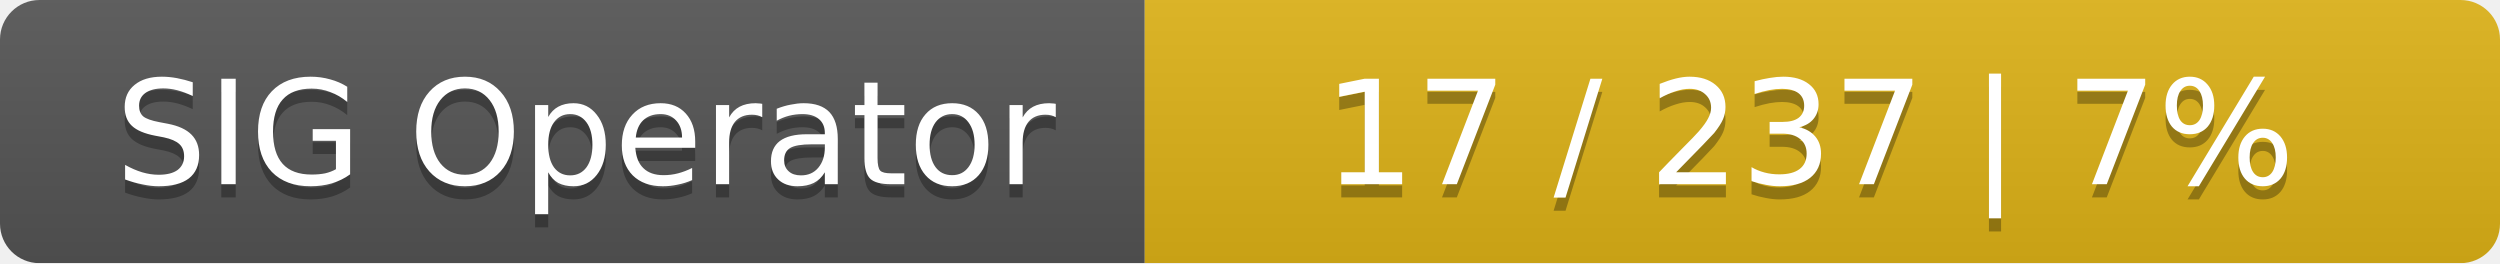
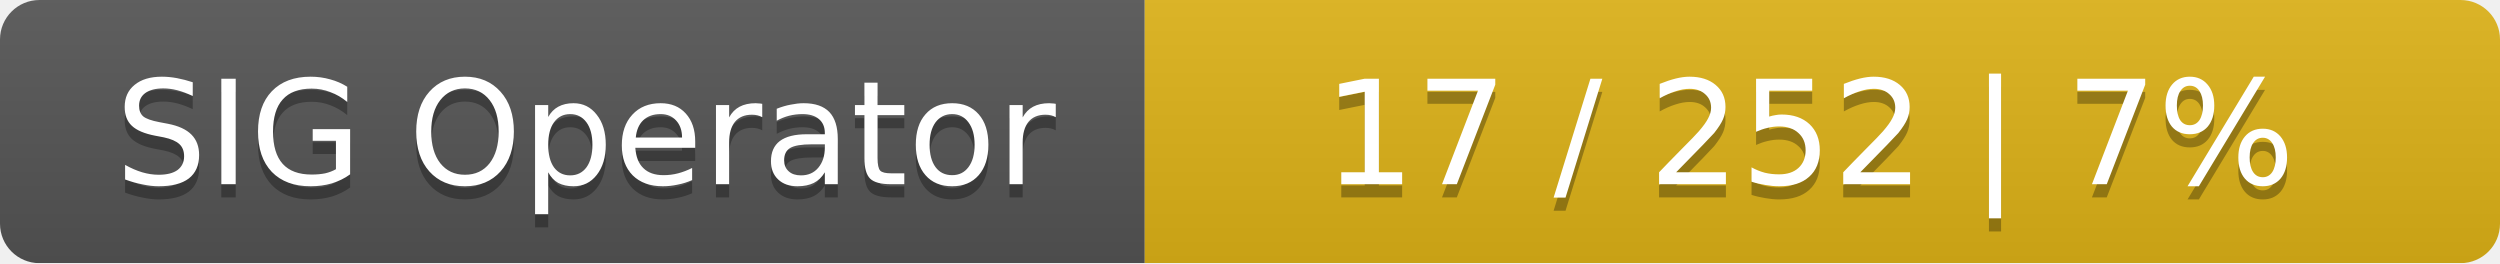
<svg xmlns="http://www.w3.org/2000/svg" width="190" height="20">
  <linearGradient id="smooth" x2="0" y2="100%">
    <stop offset="0" stop-color="#bbb" stop-opacity=".1" />
    <stop offset="1" stop-opacity=".1" />
  </linearGradient>
  <mask id="round">
    <rect width="190" height="20" rx="3" fill="#fff" />
  </mask>
  <g mask="url(#round)">
    <rect width="87" height="20" fill="#555" />
    <rect x="87" width="103" height="20" fill="#dfb317" />
    <rect width="190" height="20" fill="url(#smooth)" />
  </g>
  <g fill="#fff" text-anchor="middle" font-family="DejaVu Sans,Verdana,Geneva,sans-serif" font-size="11">
    <text x="44.5" y="15" fill="#010101" fill-opacity=".3">SIG Operator</text>
    <text x="44.5" y="14">SIG Operator</text>
-     <text x="137.5" y="15" fill="#010101" fill-opacity=".3">17 / 237    |    7%</text>
-     <text x="137.5" y="14">17 / 237    |    7%</text>
+     <text x="137.5" y="15" fill="#010101" fill-opacity=".3">17 / 252    |    7%</text>
+     <text x="137.5" y="14">17 / 252    |    7%</text>
  </g>
</svg>
